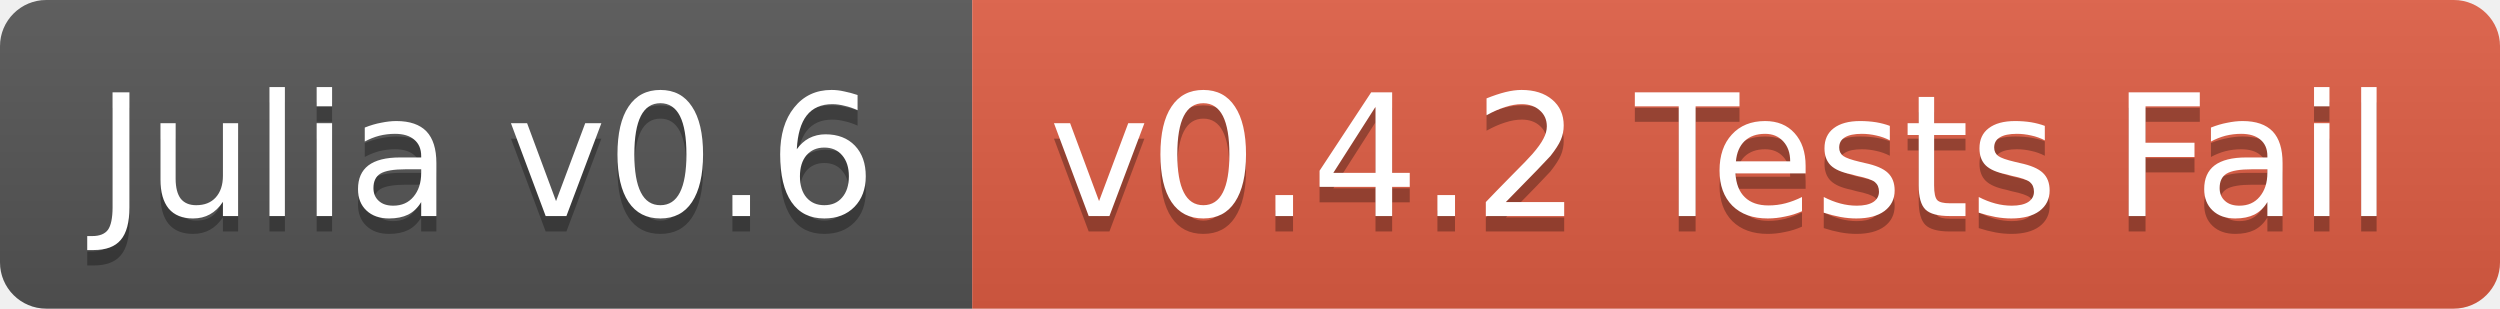
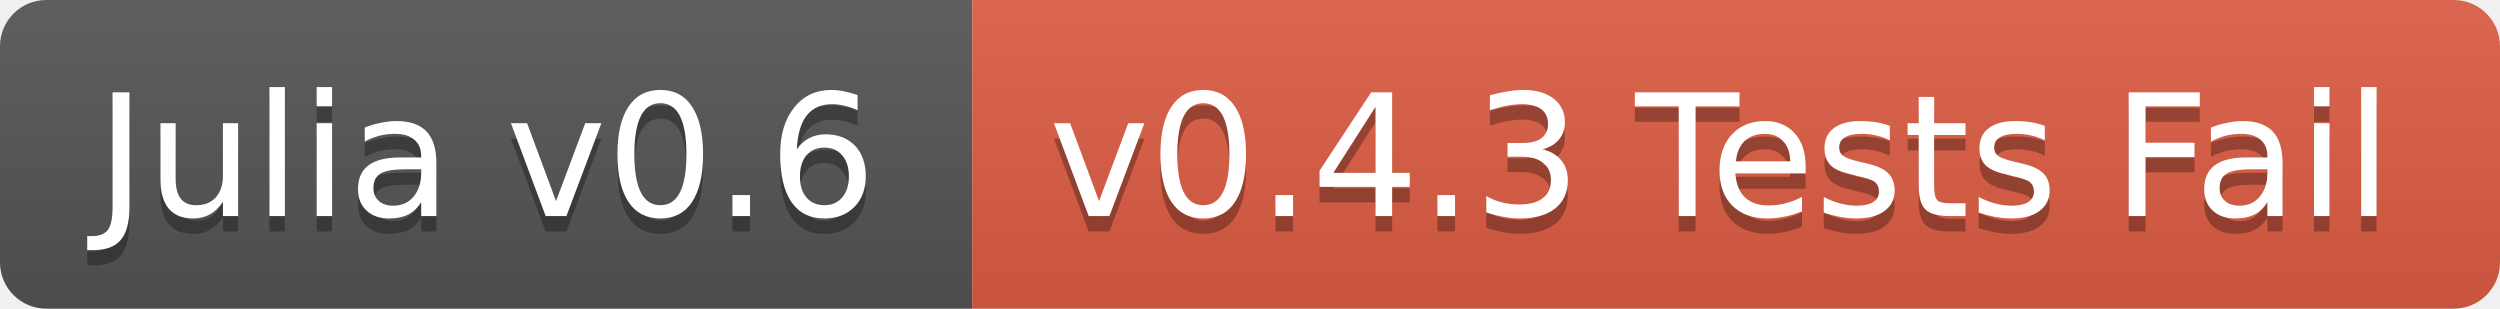
<svg xmlns="http://www.w3.org/2000/svg" width="162" height="20">
  <linearGradient id="b" x2="0" y2="100%">
    <stop offset="0" stop-color="#bbb" stop-opacity=".1" />
    <stop offset="1" stop-opacity=".1" />
  </linearGradient>
  <clipPath id="a">
    <rect width="162" height="20" rx="3" fill="#fff" />
  </clipPath>
  <g clip-path="url(#a)">
    <path fill="#555" d="M0 0h63v20H0z" />
    <path fill="#e05d44" d="M63 0h99v20H63z" />
    <path fill="url(#b)" d="M0 0h162v20H0z" />
  </g>
  <g fill="#fff" text-anchor="middle" font-family="DejaVu Sans,Verdana,Geneva,sans-serif" font-size="11">
    <text x="31.5" y="15" fill="#010101" fill-opacity=".3">Julia v0.6</text>
    <text x="31.5" y="14">Julia v0.6</text>
-     <text x="111.5" y="15" fill="#010101" fill-opacity=".3">v0.4.2 Tests Fail</text>
-     <text x="111.5" y="14">v0.4.2 Tests Fail</text>
+     <text x="111.5" y="15" fill="#010101" fill-opacity=".3">v0.4.3 Tests Fail</text>
+     <text x="111.5" y="14">v0.4.3 Tests Fail</text>
  </g>
</svg>
